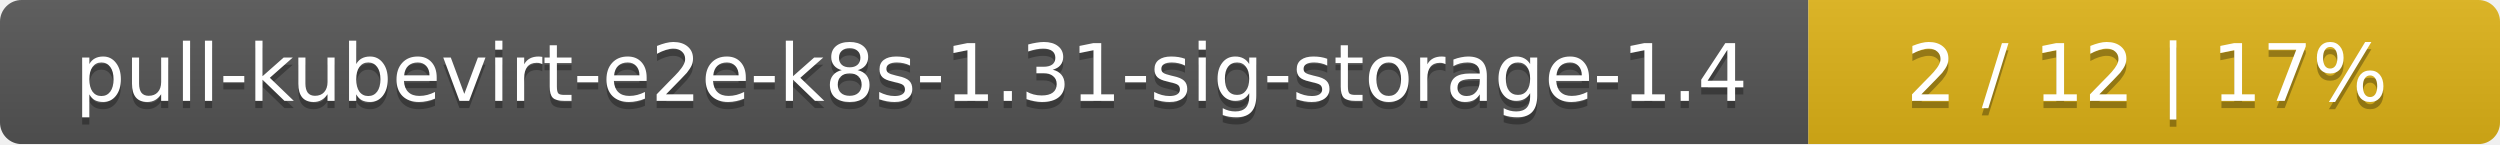
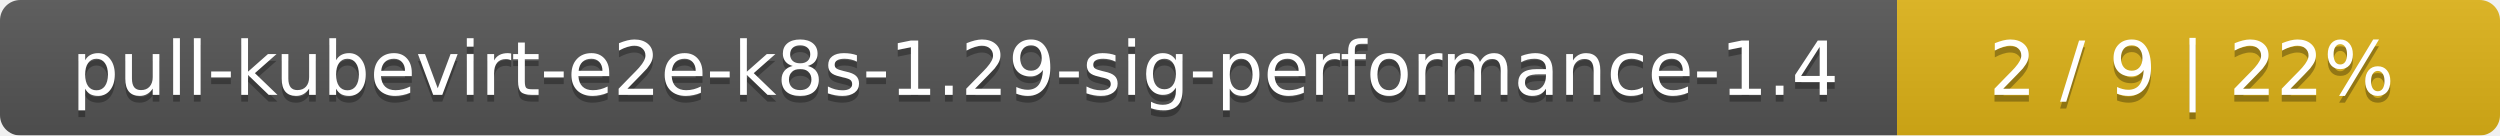
- <svg xmlns="http://www.w3.org/2000/svg" width="347" height="20">
+ <svg xmlns="http://www.w3.org/2000/svg" width="369" height="20">
  <linearGradient id="smooth" x2="0" y2="100%">
    <stop offset="0" stop-color="#bbb" stop-opacity=".1" />
    <stop offset="1" stop-opacity=".1" />
  </linearGradient>
  <mask id="round">
-     <rect width="347" height="20" rx="3" fill="#fff" />
+     <rect width="369" height="20" rx="3" fill="#fff" />
  </mask>
  <g mask="url(#round)">
-     <rect width="251" height="20" fill="#555" />
-     <rect x="251" width="96" height="20" fill="#dfb317" />
-     <rect width="347" height="20" fill="url(#smooth)" />
+     <rect width="280" height="20" fill="#555" />
+     <rect x="280" width="89" height="20" fill="#dfb317" />
+     <rect width="369" height="20" fill="url(#smooth)" />
  </g>
  <g fill="#fff" text-anchor="middle" font-family="DejaVu Sans,Verdana,Geneva,sans-serif" font-size="11">
-     <text x="126.5" y="15" fill="#010101" fill-opacity=".3">pull-kubevirt-e2e-k8s-1.31-sig-storage-1.4</text>
-     <text x="126.5" y="14">pull-kubevirt-e2e-k8s-1.31-sig-storage-1.4</text>
-     <text x="298" y="15" fill="#010101" fill-opacity=".3">2 / 12    |    17%</text>
-     <text x="298" y="14">2 / 12    |    17%</text>
+     <text x="141" y="15" fill="#010101" fill-opacity=".3">pull-kubevirt-e2e-k8s-1.29-sig-performance-1.4</text>
+     <text x="141" y="14">pull-kubevirt-e2e-k8s-1.29-sig-performance-1.4</text>
+     <text x="323.5" y="15" fill="#010101" fill-opacity=".3">2 / 9    |    22%</text>
+     <text x="323.5" y="14">2 / 9    |    22%</text>
  </g>
</svg>
